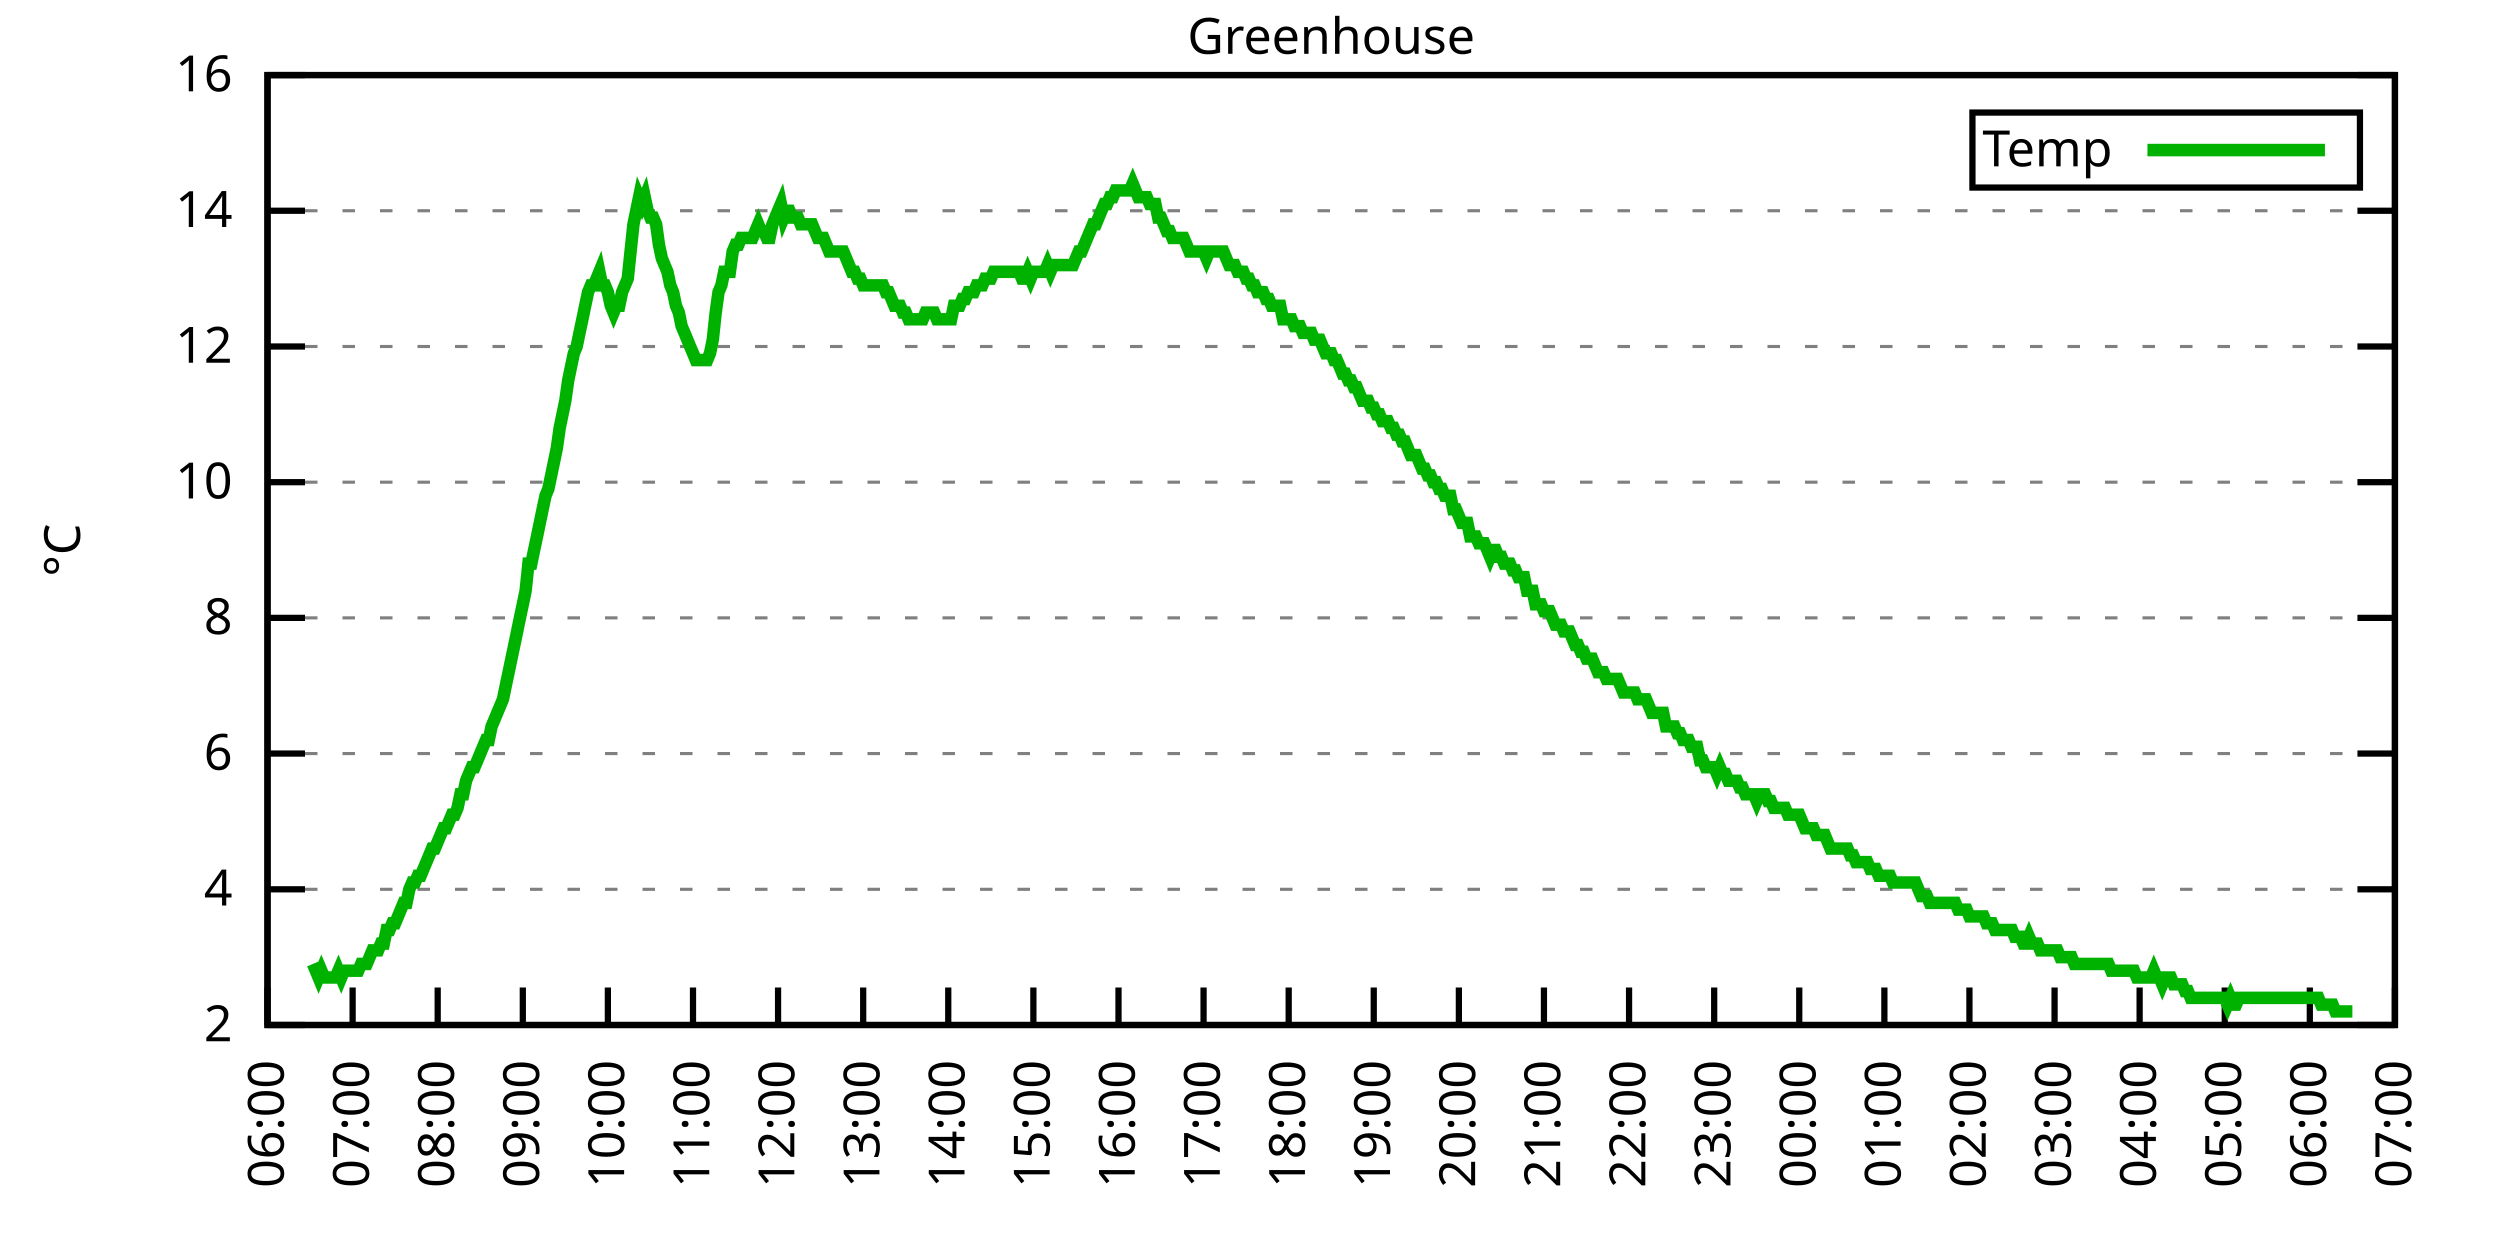
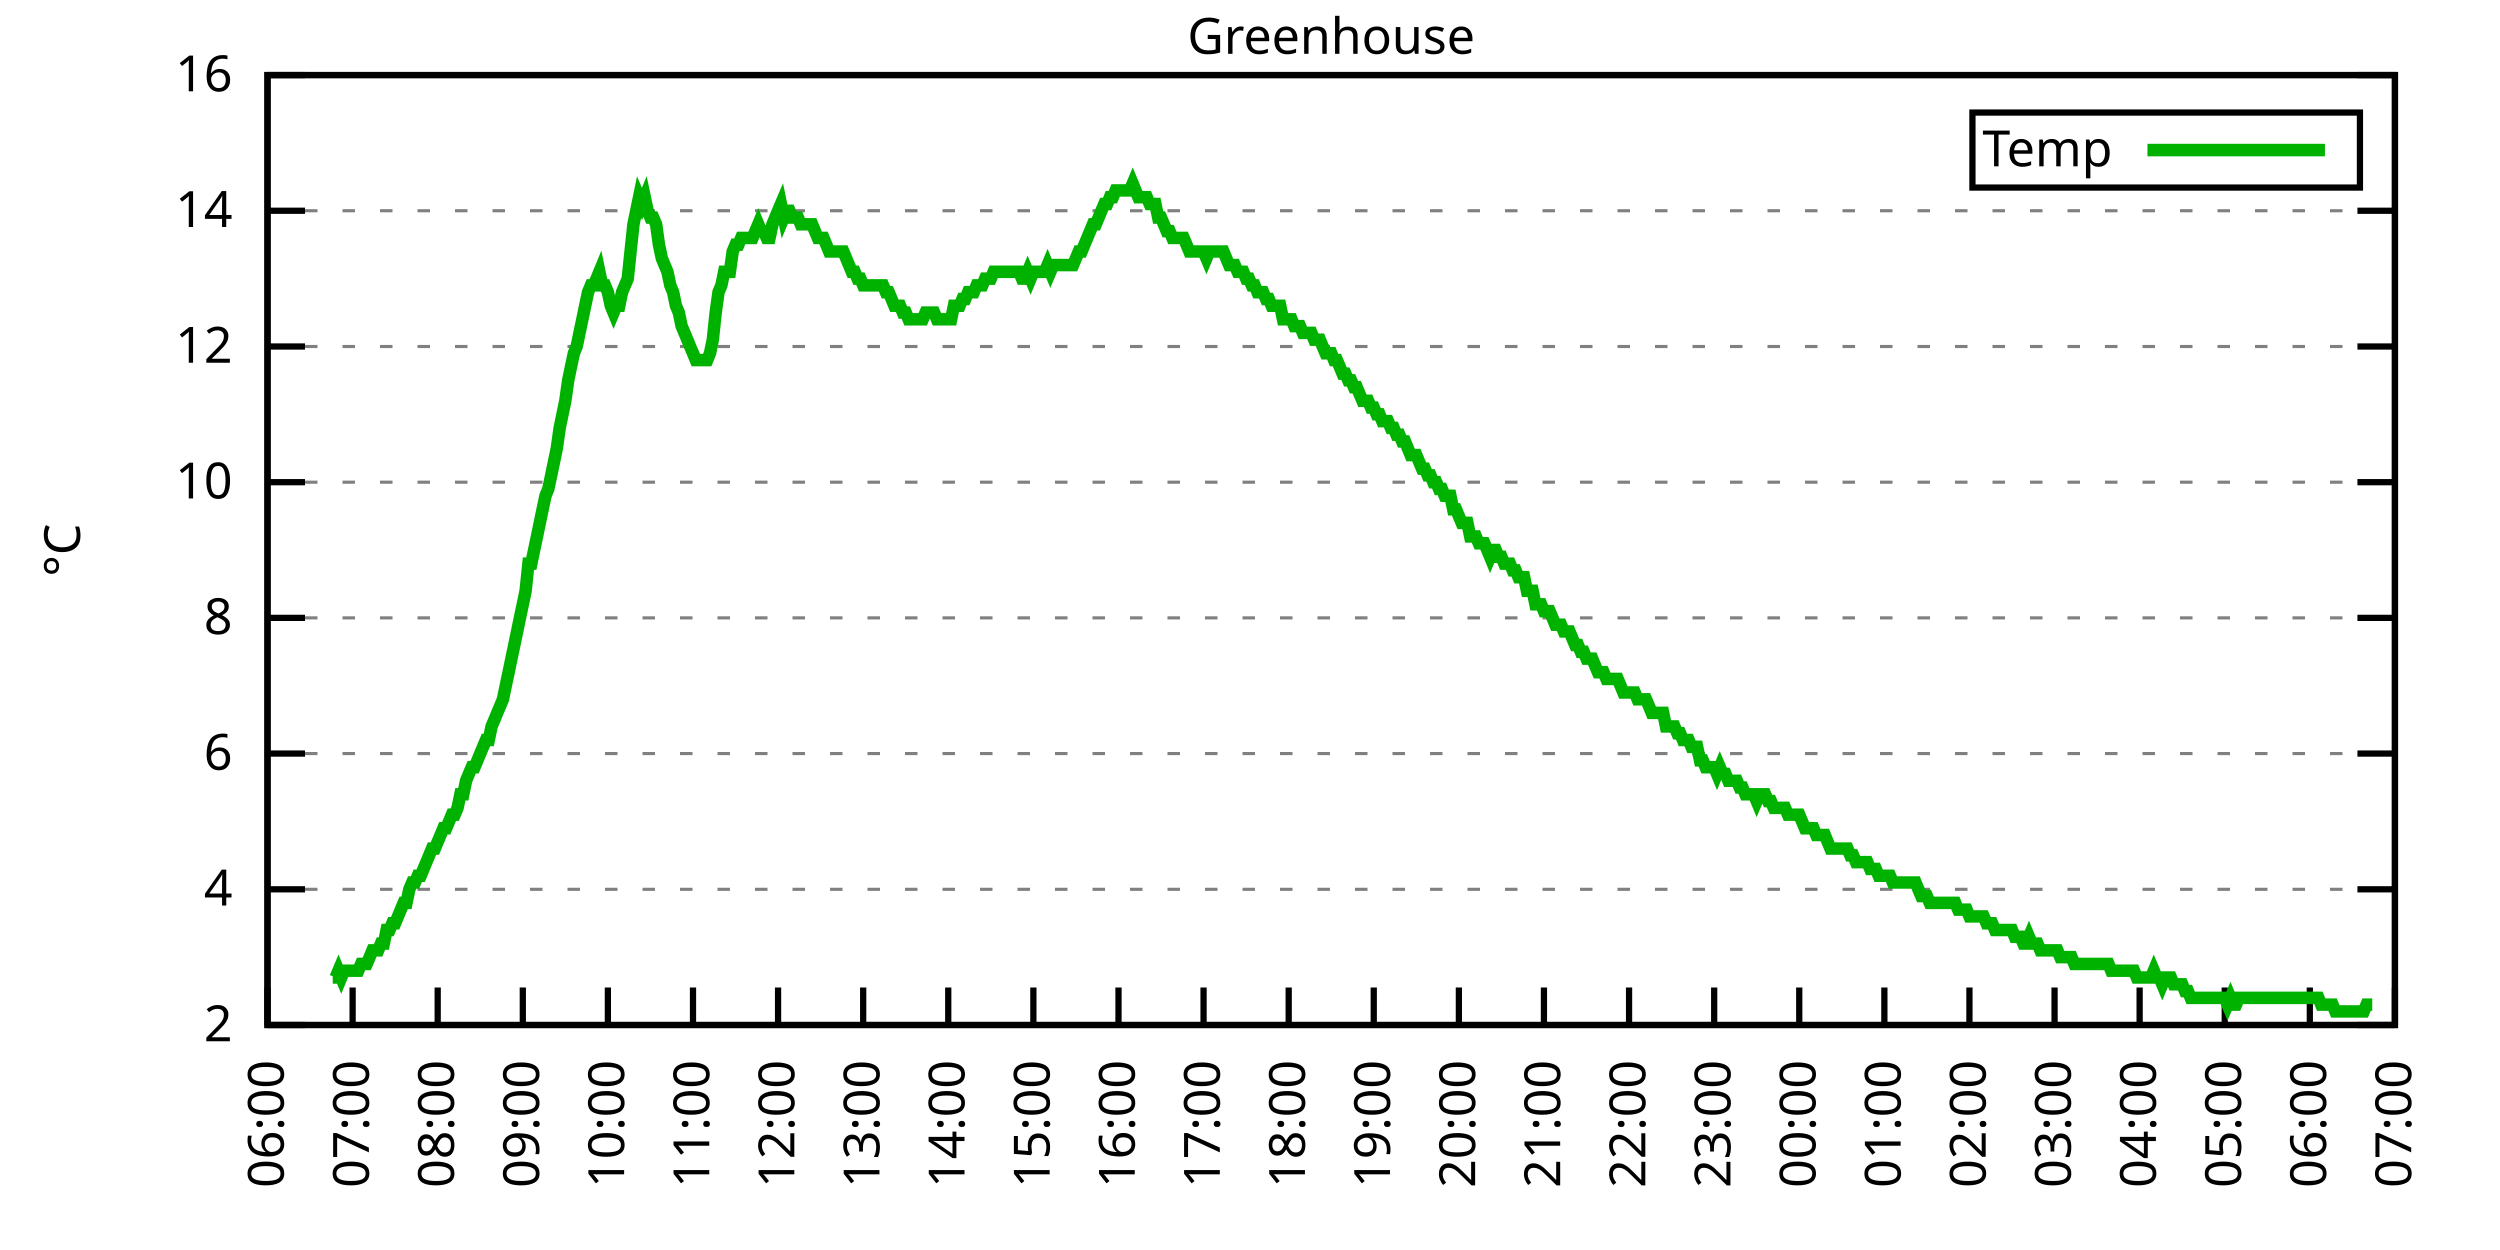
<svg xmlns="http://www.w3.org/2000/svg" xmlns:xlink="http://www.w3.org/1999/xlink" width="400" height="200" viewBox="0 0 400 200">
  <g id="gnuplot_canvas">
    <rect x="0" y="0" width="400" height="200" fill="none" />
    <defs>
      <circle id="gpDot" r="0.5" stroke-width="0.5" stroke="currentColor" />
      <path id="gpPt0" stroke-width="0.333" stroke="currentColor" d="M-1,0 h2 M0,-1 v2" />
      <path id="gpPt1" stroke-width="0.333" stroke="currentColor" d="M-1,-1 L1,1 M1,-1 L-1,1" />
      <path id="gpPt2" stroke-width="0.333" stroke="currentColor" d="M-1,0 L1,0 M0,-1 L0,1 M-1,-1 L1,1 M-1,1 L1,-1" />
      <rect id="gpPt3" stroke-width="0.333" stroke="currentColor" x="-1" y="-1" width="2" height="2" />
      <rect id="gpPt4" stroke-width="0.333" stroke="currentColor" fill="currentColor" x="-1" y="-1" width="2" height="2" />
      <circle id="gpPt5" stroke-width="0.333" stroke="currentColor" cx="0" cy="0" r="1" />
      <use xlink:href="#gpPt5" id="gpPt6" fill="currentColor" stroke="none" />
      <path id="gpPt7" stroke-width="0.333" stroke="currentColor" d="M0,-1.33 L-1.33,0.67 L1.33,0.67 z" />
      <use xlink:href="#gpPt7" id="gpPt8" fill="currentColor" stroke="none" />
      <use xlink:href="#gpPt7" id="gpPt9" stroke="currentColor" transform="rotate(180)" />
      <use xlink:href="#gpPt9" id="gpPt10" fill="currentColor" stroke="none" />
      <use xlink:href="#gpPt3" id="gpPt11" stroke="currentColor" transform="rotate(45)" />
      <use xlink:href="#gpPt11" id="gpPt12" fill="currentColor" stroke="none" />
      <path id="gpPt13" stroke-width="0.333" stroke="currentColor" d="M0,1.330 L1.265,0.411 L0.782,-1.067 L-0.782,-1.076 L-1.265,0.411 z" />
      <use xlink:href="#gpPt13" id="gpPt14" fill="currentColor" stroke="none" />
      <filter id="textbox" filterUnits="objectBoundingBox" x="0" y="0" height="1" width="1">
        <feFlood flood-color="white" flood-opacity="1" result="bgnd" />
        <feComposite in="SourceGraphic" in2="bgnd" operator="atop" />
      </filter>
      <filter id="greybox" filterUnits="objectBoundingBox" x="0" y="0" height="1" width="1">
        <feFlood flood-color="lightgrey" flood-opacity="1" result="grey" />
        <feComposite in="SourceGraphic" in2="grey" operator="atop" />
      </filter>
    </defs>
    <g fill="none" color="white" stroke="currentColor" stroke-width="1.00" stroke-linecap="butt" stroke-linejoin="miter">
</g>
    <g fill="none" color="black" stroke="currentColor" stroke-width="1.00" stroke-linecap="butt" stroke-linejoin="miter">
      <g stroke="none" shape-rendering="crispEdges">
        <polygon fill="rgb(255, 255, 255)" points="42.80,164.00 383.18,164.00 383.18,12.02 42.80,12.02 " />
      </g>
    </g>
    <g fill="none" color="black" stroke="currentColor" stroke-width="1.00" stroke-linecap="butt" stroke-linejoin="miter">
</g>
    <g fill="none" color="black" stroke="black" stroke-width="0.50" stroke-linecap="butt" stroke-linejoin="miter">
</g>
    <g fill="none" color="gray" stroke="currentColor" stroke-width="0.50" stroke-linecap="butt" stroke-linejoin="miter">
      <path stroke="gray" stroke-dasharray="2,4" class="gridline" d="M42.80,164.00 L383.19,164.00  " />
    </g>
    <g fill="none" color="gray" stroke="gray" stroke-width="1.00" stroke-linecap="butt" stroke-linejoin="miter">
</g>
    <g fill="none" color="black" stroke="currentColor" stroke-width="1.00" stroke-linecap="butt" stroke-linejoin="miter">
      <path stroke="black" d="M42.80,164.00 L48.80,164.00 M383.19,164.00 L377.19,164.00  " />
      <g transform="translate(37.20,166.60)" stroke="none" fill="black" font-family="Sans" font-size="8.00" text-anchor="end">
        <text>
          <tspan font-family="Sans"> 2</tspan>
        </text>
      </g>
    </g>
    <g fill="none" color="black" stroke="currentColor" stroke-width="1.00" stroke-linecap="butt" stroke-linejoin="miter">
</g>
    <g fill="none" color="black" stroke="black" stroke-width="0.50" stroke-linecap="butt" stroke-linejoin="miter">
</g>
    <g fill="none" color="gray" stroke="currentColor" stroke-width="0.50" stroke-linecap="butt" stroke-linejoin="miter">
      <path stroke="gray" stroke-dasharray="2,4" class="gridline" d="M42.80,142.29 L383.19,142.29  " />
    </g>
    <g fill="none" color="gray" stroke="gray" stroke-width="1.00" stroke-linecap="butt" stroke-linejoin="miter">
</g>
    <g fill="none" color="black" stroke="currentColor" stroke-width="1.00" stroke-linecap="butt" stroke-linejoin="miter">
      <path stroke="black" d="M42.80,142.29 L48.80,142.29 M383.19,142.29 L377.19,142.29  " />
      <g transform="translate(37.20,144.89)" stroke="none" fill="black" font-family="Sans" font-size="8.00" text-anchor="end">
        <text>
          <tspan font-family="Sans"> 4</tspan>
        </text>
      </g>
    </g>
    <g fill="none" color="black" stroke="currentColor" stroke-width="1.00" stroke-linecap="butt" stroke-linejoin="miter">
</g>
    <g fill="none" color="black" stroke="black" stroke-width="0.50" stroke-linecap="butt" stroke-linejoin="miter">
</g>
    <g fill="none" color="gray" stroke="currentColor" stroke-width="0.50" stroke-linecap="butt" stroke-linejoin="miter">
      <path stroke="gray" stroke-dasharray="2,4" class="gridline" d="M42.80,120.57 L383.19,120.57  " />
    </g>
    <g fill="none" color="gray" stroke="gray" stroke-width="1.00" stroke-linecap="butt" stroke-linejoin="miter">
</g>
    <g fill="none" color="black" stroke="currentColor" stroke-width="1.00" stroke-linecap="butt" stroke-linejoin="miter">
      <path stroke="black" d="M42.80,120.57 L48.80,120.57 M383.19,120.57 L377.19,120.57  " />
      <g transform="translate(37.20,123.17)" stroke="none" fill="black" font-family="Sans" font-size="8.00" text-anchor="end">
        <text>
          <tspan font-family="Sans"> 6</tspan>
        </text>
      </g>
    </g>
    <g fill="none" color="black" stroke="currentColor" stroke-width="1.00" stroke-linecap="butt" stroke-linejoin="miter">
</g>
    <g fill="none" color="black" stroke="black" stroke-width="0.50" stroke-linecap="butt" stroke-linejoin="miter">
</g>
    <g fill="none" color="gray" stroke="currentColor" stroke-width="0.50" stroke-linecap="butt" stroke-linejoin="miter">
      <path stroke="gray" stroke-dasharray="2,4" class="gridline" d="M42.80,98.86 L383.19,98.86  " />
    </g>
    <g fill="none" color="gray" stroke="gray" stroke-width="1.00" stroke-linecap="butt" stroke-linejoin="miter">
</g>
    <g fill="none" color="black" stroke="currentColor" stroke-width="1.00" stroke-linecap="butt" stroke-linejoin="miter">
      <path stroke="black" d="M42.80,98.86 L48.80,98.86 M383.19,98.86 L377.19,98.86  " />
      <g transform="translate(37.20,101.46)" stroke="none" fill="black" font-family="Sans" font-size="8.00" text-anchor="end">
        <text>
          <tspan font-family="Sans"> 8</tspan>
        </text>
      </g>
    </g>
    <g fill="none" color="black" stroke="currentColor" stroke-width="1.00" stroke-linecap="butt" stroke-linejoin="miter">
</g>
    <g fill="none" color="black" stroke="black" stroke-width="0.50" stroke-linecap="butt" stroke-linejoin="miter">
</g>
    <g fill="none" color="gray" stroke="currentColor" stroke-width="0.50" stroke-linecap="butt" stroke-linejoin="miter">
      <path stroke="gray" stroke-dasharray="2,4" class="gridline" d="M42.80,77.15 L383.19,77.15  " />
    </g>
    <g fill="none" color="gray" stroke="gray" stroke-width="1.00" stroke-linecap="butt" stroke-linejoin="miter">
</g>
    <g fill="none" color="black" stroke="currentColor" stroke-width="1.00" stroke-linecap="butt" stroke-linejoin="miter">
      <path stroke="black" d="M42.80,77.15 L48.80,77.15 M383.19,77.15 L377.19,77.15  " />
      <g transform="translate(37.20,79.75)" stroke="none" fill="black" font-family="Sans" font-size="8.00" text-anchor="end">
        <text>
          <tspan font-family="Sans"> 10</tspan>
        </text>
      </g>
    </g>
    <g fill="none" color="black" stroke="currentColor" stroke-width="1.00" stroke-linecap="butt" stroke-linejoin="miter">
</g>
    <g fill="none" color="black" stroke="black" stroke-width="0.50" stroke-linecap="butt" stroke-linejoin="miter">
</g>
    <g fill="none" color="gray" stroke="currentColor" stroke-width="0.50" stroke-linecap="butt" stroke-linejoin="miter">
      <path stroke="gray" stroke-dasharray="2,4" class="gridline" d="M42.80,55.44 L383.19,55.44  " />
    </g>
    <g fill="none" color="gray" stroke="gray" stroke-width="1.00" stroke-linecap="butt" stroke-linejoin="miter">
</g>
    <g fill="none" color="black" stroke="currentColor" stroke-width="1.00" stroke-linecap="butt" stroke-linejoin="miter">
      <path stroke="black" d="M42.80,55.44 L48.80,55.44 M383.19,55.44 L377.19,55.44  " />
      <g transform="translate(37.20,58.04)" stroke="none" fill="black" font-family="Sans" font-size="8.00" text-anchor="end">
        <text>
          <tspan font-family="Sans"> 12</tspan>
        </text>
      </g>
    </g>
    <g fill="none" color="black" stroke="currentColor" stroke-width="1.00" stroke-linecap="butt" stroke-linejoin="miter">
</g>
    <g fill="none" color="black" stroke="black" stroke-width="0.50" stroke-linecap="butt" stroke-linejoin="miter">
</g>
    <g fill="none" color="gray" stroke="currentColor" stroke-width="0.50" stroke-linecap="butt" stroke-linejoin="miter">
      <path stroke="gray" stroke-dasharray="2,4" class="gridline" d="M42.80,33.72 L383.19,33.72  " />
    </g>
    <g fill="none" color="gray" stroke="gray" stroke-width="1.00" stroke-linecap="butt" stroke-linejoin="miter">
</g>
    <g fill="none" color="black" stroke="currentColor" stroke-width="1.00" stroke-linecap="butt" stroke-linejoin="miter">
      <path stroke="black" d="M42.80,33.72 L48.80,33.72 M383.19,33.72 L377.19,33.72  " />
      <g transform="translate(37.20,36.32)" stroke="none" fill="black" font-family="Sans" font-size="8.00" text-anchor="end">
        <text>
          <tspan font-family="Sans"> 14</tspan>
        </text>
      </g>
    </g>
    <g fill="none" color="black" stroke="currentColor" stroke-width="1.00" stroke-linecap="butt" stroke-linejoin="miter">
</g>
    <g fill="none" color="black" stroke="black" stroke-width="0.50" stroke-linecap="butt" stroke-linejoin="miter">
</g>
    <g fill="none" color="gray" stroke="currentColor" stroke-width="0.50" stroke-linecap="butt" stroke-linejoin="miter">
      <path stroke="gray" stroke-dasharray="2,4" class="gridline" d="M42.80,12.01 L383.19,12.01  " />
    </g>
    <g fill="none" color="gray" stroke="gray" stroke-width="1.00" stroke-linecap="butt" stroke-linejoin="miter">
</g>
    <g fill="none" color="black" stroke="currentColor" stroke-width="1.00" stroke-linecap="butt" stroke-linejoin="miter">
      <path stroke="black" d="M42.80,12.01 L48.80,12.01 M383.19,12.01 L377.19,12.01  " />
      <g transform="translate(37.20,14.61)" stroke="none" fill="black" font-family="Sans" font-size="8.00" text-anchor="end">
        <text>
          <tspan font-family="Sans"> 16</tspan>
        </text>
      </g>
    </g>
    <g fill="none" color="black" stroke="currentColor" stroke-width="1.00" stroke-linecap="butt" stroke-linejoin="miter">
      <path stroke="black" d="M42.80,164.00 L42.80,158.00  " />
      <g transform="translate(45.40,169.60) rotate(270.00)" stroke="none" fill="black" font-family="Sans" font-size="8.00" text-anchor="end">
        <text>
          <tspan font-family="Sans">06:00</tspan>
        </text>
      </g>
    </g>
    <g fill="none" color="black" stroke="currentColor" stroke-width="1.00" stroke-linecap="butt" stroke-linejoin="miter">
      <path stroke="black" d="M56.42,164.00 L56.42,158.00  " />
      <g transform="translate(59.02,169.60) rotate(270.00)" stroke="none" fill="black" font-family="Sans" font-size="8.00" text-anchor="end">
        <text>
          <tspan font-family="Sans">07:00</tspan>
        </text>
      </g>
    </g>
    <g fill="none" color="black" stroke="currentColor" stroke-width="1.00" stroke-linecap="butt" stroke-linejoin="miter">
      <path stroke="black" d="M70.03,164.00 L70.03,158.00  " />
      <g transform="translate(72.63,169.60) rotate(270.00)" stroke="none" fill="black" font-family="Sans" font-size="8.00" text-anchor="end">
        <text>
          <tspan font-family="Sans">08:00</tspan>
        </text>
      </g>
    </g>
    <g fill="none" color="black" stroke="currentColor" stroke-width="1.00" stroke-linecap="butt" stroke-linejoin="miter">
      <path stroke="black" d="M83.65,164.00 L83.65,158.00  " />
      <g transform="translate(86.25,169.60) rotate(270.00)" stroke="none" fill="black" font-family="Sans" font-size="8.00" text-anchor="end">
        <text>
          <tspan font-family="Sans">09:00</tspan>
        </text>
      </g>
    </g>
    <g fill="none" color="black" stroke="currentColor" stroke-width="1.00" stroke-linecap="butt" stroke-linejoin="miter">
      <path stroke="black" d="M97.26,164.00 L97.26,158.00  " />
      <g transform="translate(99.86,169.60) rotate(270.00)" stroke="none" fill="black" font-family="Sans" font-size="8.00" text-anchor="end">
        <text>
          <tspan font-family="Sans">10:00</tspan>
        </text>
      </g>
    </g>
    <g fill="none" color="black" stroke="currentColor" stroke-width="1.00" stroke-linecap="butt" stroke-linejoin="miter">
      <path stroke="black" d="M110.88,164.00 L110.88,158.00  " />
      <g transform="translate(113.48,169.60) rotate(270.00)" stroke="none" fill="black" font-family="Sans" font-size="8.00" text-anchor="end">
        <text>
          <tspan font-family="Sans">11:00</tspan>
        </text>
      </g>
    </g>
    <g fill="none" color="black" stroke="currentColor" stroke-width="1.00" stroke-linecap="butt" stroke-linejoin="miter">
      <path stroke="black" d="M124.49,164.00 L124.49,158.00  " />
      <g transform="translate(127.09,169.60) rotate(270.00)" stroke="none" fill="black" font-family="Sans" font-size="8.00" text-anchor="end">
        <text>
          <tspan font-family="Sans">12:00</tspan>
        </text>
      </g>
    </g>
    <g fill="none" color="black" stroke="currentColor" stroke-width="1.00" stroke-linecap="butt" stroke-linejoin="miter">
      <path stroke="black" d="M138.11,164.00 L138.11,158.00  " />
      <g transform="translate(140.71,169.60) rotate(270.00)" stroke="none" fill="black" font-family="Sans" font-size="8.00" text-anchor="end">
        <text>
          <tspan font-family="Sans">13:00</tspan>
        </text>
      </g>
    </g>
    <g fill="none" color="black" stroke="currentColor" stroke-width="1.00" stroke-linecap="butt" stroke-linejoin="miter">
      <path stroke="black" d="M151.72,164.00 L151.72,158.00  " />
      <g transform="translate(154.32,169.60) rotate(270.00)" stroke="none" fill="black" font-family="Sans" font-size="8.00" text-anchor="end">
        <text>
          <tspan font-family="Sans">14:00</tspan>
        </text>
      </g>
    </g>
    <g fill="none" color="black" stroke="currentColor" stroke-width="1.00" stroke-linecap="butt" stroke-linejoin="miter">
      <path stroke="black" d="M165.34,164.00 L165.34,158.00  " />
      <g transform="translate(167.94,169.60) rotate(270.00)" stroke="none" fill="black" font-family="Sans" font-size="8.00" text-anchor="end">
        <text>
          <tspan font-family="Sans">15:00</tspan>
        </text>
      </g>
    </g>
    <g fill="none" color="black" stroke="currentColor" stroke-width="1.00" stroke-linecap="butt" stroke-linejoin="miter">
      <path stroke="black" d="M178.96,164.00 L178.96,158.00  " />
      <g transform="translate(181.56,169.60) rotate(270.00)" stroke="none" fill="black" font-family="Sans" font-size="8.00" text-anchor="end">
        <text>
          <tspan font-family="Sans">16:00</tspan>
        </text>
      </g>
    </g>
    <g fill="none" color="black" stroke="currentColor" stroke-width="1.00" stroke-linecap="butt" stroke-linejoin="miter">
      <path stroke="black" d="M192.57,164.00 L192.57,158.00  " />
      <g transform="translate(195.17,169.60) rotate(270.00)" stroke="none" fill="black" font-family="Sans" font-size="8.00" text-anchor="end">
        <text>
          <tspan font-family="Sans">17:00</tspan>
        </text>
      </g>
    </g>
    <g fill="none" color="black" stroke="currentColor" stroke-width="1.00" stroke-linecap="butt" stroke-linejoin="miter">
      <path stroke="black" d="M206.19,164.00 L206.19,158.00  " />
      <g transform="translate(208.79,169.60) rotate(270.00)" stroke="none" fill="black" font-family="Sans" font-size="8.00" text-anchor="end">
        <text>
          <tspan font-family="Sans">18:00</tspan>
        </text>
      </g>
    </g>
    <g fill="none" color="black" stroke="currentColor" stroke-width="1.00" stroke-linecap="butt" stroke-linejoin="miter">
      <path stroke="black" d="M219.80,164.00 L219.80,158.00  " />
      <g transform="translate(222.40,169.60) rotate(270.00)" stroke="none" fill="black" font-family="Sans" font-size="8.00" text-anchor="end">
        <text>
          <tspan font-family="Sans">19:00</tspan>
        </text>
      </g>
    </g>
    <g fill="none" color="black" stroke="currentColor" stroke-width="1.00" stroke-linecap="butt" stroke-linejoin="miter">
      <path stroke="black" d="M233.42,164.00 L233.42,158.00  " />
      <g transform="translate(236.02,169.60) rotate(270.00)" stroke="none" fill="black" font-family="Sans" font-size="8.00" text-anchor="end">
        <text>
          <tspan font-family="Sans">20:00</tspan>
        </text>
      </g>
    </g>
    <g fill="none" color="black" stroke="currentColor" stroke-width="1.00" stroke-linecap="butt" stroke-linejoin="miter">
      <path stroke="black" d="M247.03,164.00 L247.03,158.00  " />
      <g transform="translate(249.63,169.60) rotate(270.00)" stroke="none" fill="black" font-family="Sans" font-size="8.00" text-anchor="end">
        <text>
          <tspan font-family="Sans">21:00</tspan>
        </text>
      </g>
    </g>
    <g fill="none" color="black" stroke="currentColor" stroke-width="1.00" stroke-linecap="butt" stroke-linejoin="miter">
      <path stroke="black" d="M260.65,164.00 L260.65,158.00  " />
      <g transform="translate(263.25,169.60) rotate(270.00)" stroke="none" fill="black" font-family="Sans" font-size="8.00" text-anchor="end">
        <text>
          <tspan font-family="Sans">22:00</tspan>
        </text>
      </g>
    </g>
    <g fill="none" color="black" stroke="currentColor" stroke-width="1.00" stroke-linecap="butt" stroke-linejoin="miter">
      <path stroke="black" d="M274.27,164.00 L274.27,158.00  " />
      <g transform="translate(276.87,169.60) rotate(270.00)" stroke="none" fill="black" font-family="Sans" font-size="8.00" text-anchor="end">
        <text>
          <tspan font-family="Sans">23:00</tspan>
        </text>
      </g>
    </g>
    <g fill="none" color="black" stroke="currentColor" stroke-width="1.00" stroke-linecap="butt" stroke-linejoin="miter">
      <path stroke="black" d="M287.88,164.00 L287.88,158.00  " />
      <g transform="translate(290.48,169.60) rotate(270.00)" stroke="none" fill="black" font-family="Sans" font-size="8.00" text-anchor="end">
        <text>
          <tspan font-family="Sans">00:00</tspan>
        </text>
      </g>
    </g>
    <g fill="none" color="black" stroke="currentColor" stroke-width="1.00" stroke-linecap="butt" stroke-linejoin="miter">
      <path stroke="black" d="M301.50,164.00 L301.50,158.00  " />
      <g transform="translate(304.10,169.60) rotate(270.00)" stroke="none" fill="black" font-family="Sans" font-size="8.00" text-anchor="end">
        <text>
          <tspan font-family="Sans">01:00</tspan>
        </text>
      </g>
    </g>
    <g fill="none" color="black" stroke="currentColor" stroke-width="1.00" stroke-linecap="butt" stroke-linejoin="miter">
      <path stroke="black" d="M315.11,164.00 L315.11,158.00  " />
      <g transform="translate(317.71,169.60) rotate(270.00)" stroke="none" fill="black" font-family="Sans" font-size="8.00" text-anchor="end">
        <text>
          <tspan font-family="Sans">02:00</tspan>
        </text>
      </g>
    </g>
    <g fill="none" color="black" stroke="currentColor" stroke-width="1.00" stroke-linecap="butt" stroke-linejoin="miter">
      <path stroke="black" d="M328.73,164.00 L328.73,158.00  " />
      <g transform="translate(331.33,169.60) rotate(270.00)" stroke="none" fill="black" font-family="Sans" font-size="8.00" text-anchor="end">
        <text>
          <tspan font-family="Sans">03:00</tspan>
        </text>
      </g>
    </g>
    <g fill="none" color="black" stroke="currentColor" stroke-width="1.00" stroke-linecap="butt" stroke-linejoin="miter">
      <path stroke="black" d="M342.34,164.00 L342.34,158.00  " />
      <g transform="translate(344.94,169.60) rotate(270.00)" stroke="none" fill="black" font-family="Sans" font-size="8.00" text-anchor="end">
        <text>
          <tspan font-family="Sans">04:00</tspan>
        </text>
      </g>
    </g>
    <g fill="none" color="black" stroke="currentColor" stroke-width="1.00" stroke-linecap="butt" stroke-linejoin="miter">
      <path stroke="black" d="M355.96,164.00 L355.96,158.00  " />
      <g transform="translate(358.56,169.60) rotate(270.00)" stroke="none" fill="black" font-family="Sans" font-size="8.00" text-anchor="end">
        <text>
          <tspan font-family="Sans">05:00</tspan>
        </text>
      </g>
    </g>
    <g fill="none" color="black" stroke="currentColor" stroke-width="1.00" stroke-linecap="butt" stroke-linejoin="miter">
      <path stroke="black" d="M369.57,164.00 L369.57,158.00  " />
      <g transform="translate(372.17,169.60) rotate(270.00)" stroke="none" fill="black" font-family="Sans" font-size="8.00" text-anchor="end">
        <text>
          <tspan font-family="Sans">06:00</tspan>
        </text>
      </g>
    </g>
    <g fill="none" color="black" stroke="currentColor" stroke-width="1.00" stroke-linecap="butt" stroke-linejoin="miter">
      <path stroke="black" d="M383.19,164.00 L383.19,158.00  " />
      <g transform="translate(385.79,169.60) rotate(270.00)" stroke="none" fill="black" font-family="Sans" font-size="8.00" text-anchor="end">
        <text>
          <tspan font-family="Sans">07:00</tspan>
        </text>
      </g>
    </g>
    <g fill="none" color="black" stroke="currentColor" stroke-width="1.00" stroke-linecap="butt" stroke-linejoin="miter">
</g>
    <g fill="none" color="black" stroke="currentColor" stroke-width="1.00" stroke-linecap="butt" stroke-linejoin="miter">
      <path stroke="black" d="M42.80,12.01 L42.80,164.00 L383.19,164.00 L383.19,12.01 L42.80,12.01 Z  " />
    </g>
    <g fill="none" color="black" stroke="currentColor" stroke-width="1.00" stroke-linecap="butt" stroke-linejoin="miter">
</g>
    <g fill="none" color="black" stroke="currentColor" stroke-width="1.00" stroke-linecap="butt" stroke-linejoin="miter">
      <path stroke="black" d="M315.59,30.01 L315.59,18.01 L377.59,18.01 L377.59,30.01 L315.59,30.01 Z  " />
    </g>
    <g id="Greenhouse_plot_1">
      <g fill="none" color="white" stroke="black" stroke-width="2.00" stroke-linecap="butt" stroke-linejoin="miter">
</g>
      <g fill="none" color="black" stroke="currentColor" stroke-width="2.00" stroke-linecap="butt" stroke-linejoin="miter">
        <g transform="translate(337.99,26.61)" stroke="none" fill="black" font-family="Sans" font-size="8.00" text-anchor="end">
          <text>
            <tspan font-family="Sans">Temp</tspan>
          </text>
        </g>
      </g>
      <g fill="none" color="black" stroke="currentColor" stroke-width="2.00" stroke-linecap="butt" stroke-linejoin="miter">
-         <path stroke="rgb(  0, 178,   0)" d="M343.59,24.01 L371.99,24.01 M50.06,154.23 L50.52,155.31 L50.97,156.40 L51.42,155.31 L51.88,156.40 L52.33,156.40   L52.78,156.40 L53.24,156.40 L53.69,156.40 L54.15,155.31 L54.60,156.40 L55.05,155.31 L55.51,155.31 L55.96,155.31   L56.42,155.31 L56.87,155.31 L57.32,155.31 L57.78,154.23 L58.23,154.23 L58.68,154.23 L59.14,153.14 L59.59,152.06   L60.05,152.06 L60.50,152.06 L60.95,150.97 L61.41,150.97 L61.86,148.80 L62.32,148.80 L62.77,147.72 L63.22,147.72   L63.68,146.63 L64.13,145.54 L64.58,144.46 L65.04,144.46 L65.49,142.29 L65.95,141.20 L66.40,141.20 L66.85,140.12   L67.31,140.12 L67.76,139.03 L68.22,137.94 L68.67,136.86 L69.12,135.77 L69.58,135.77 L70.03,134.69 L70.49,133.60   L70.94,132.52 L71.39,132.52 L71.85,131.43 L72.30,130.35 L72.75,130.35 L73.21,129.26 L73.66,127.09 L74.12,127.09   L74.57,124.92 L75.02,123.83 L75.48,122.75 L75.93,122.75 L76.39,121.66 L76.84,120.57 L77.29,119.49 L77.75,118.40   L78.20,118.40 L78.65,116.23 L79.11,115.15 L79.56,114.06 L80.02,112.97 L80.47,111.89 L80.92,109.72 L81.38,107.55   L81.83,105.38 L82.29,103.20 L82.74,101.03 L83.19,98.86 L83.65,96.69 L84.10,94.52 L84.55,90.18 L85.01,90.18   L85.46,88.00 L85.92,85.83 L86.37,83.66 L86.82,81.49 L87.28,79.32 L87.73,78.23 L88.19,76.06 L88.64,73.89   L89.09,71.72 L89.55,68.46 L90.00,66.29 L90.45,64.12 L90.91,60.86 L91.36,58.69 L91.82,56.52 L92.27,55.44   L92.72,53.26 L93.18,51.09 L93.63,48.92 L94.09,46.75 L94.54,45.66 L94.99,45.66 L95.45,44.58 L95.90,43.49   L96.35,45.66 L96.81,45.66 L97.26,46.75 L97.72,48.92 L98.17,50.01 L98.62,48.92 L99.08,48.92 L99.53,46.75   L99.99,45.66 L100.44,44.58 L100.89,40.24 L101.35,35.89 L101.80,33.72 L102.25,31.55 L102.71,32.64 L103.16,31.55   L103.62,33.72 L104.07,34.81 L104.52,34.81 L104.98,35.89 L105.43,39.15 L105.89,41.32 L106.34,42.41 L106.79,43.49   L107.25,45.66 L107.70,46.75 L108.15,48.92 L108.61,50.01 L109.06,52.18 L109.52,53.26 L109.97,54.35 L110.42,55.44   L110.88,56.52 L111.33,57.61 L111.79,57.61 L112.24,57.61 L112.69,57.61 L113.15,57.61 L113.60,56.52 L114.05,54.35   L114.51,50.01 L114.96,46.75 L115.42,45.66 L115.87,43.49 L116.32,43.49 L116.78,43.49 L117.23,40.24 L117.69,39.15   L118.14,39.15 L118.59,38.07 L119.05,38.07 L119.50,38.07 L119.96,38.07 L120.41,38.07 L120.86,36.98 L121.32,35.89   L121.77,36.98 L122.22,36.98 L122.68,38.07 L123.13,38.07 L123.59,35.89 L124.04,34.81 L124.49,33.72 L124.95,32.64   L125.40,34.81 L125.86,33.72 L126.31,33.72 L126.76,34.81 L127.22,34.81 L127.67,34.81 L128.12,35.89 L128.58,35.89   L129.03,35.89 L129.49,35.89 L129.94,35.89 L130.39,36.98 L130.85,38.07 L131.30,38.07 L131.76,38.07 L132.21,39.15   L132.66,40.24 L133.12,40.24 L133.57,40.24 L134.02,40.24 L134.48,40.24 L134.93,40.24 L135.39,41.32 L135.84,42.41   L136.29,43.49 L136.75,43.49 L137.20,44.58 L137.66,44.58 L138.11,45.66 L138.56,45.66 L139.02,45.66 L139.47,45.66   L139.92,45.66 L140.38,45.66 L140.83,45.66 L141.29,45.66 L141.74,46.75 L142.19,46.75 L142.65,47.84 L143.10,48.92   L143.56,48.92 L144.01,48.92 L144.46,50.01 L144.92,50.01 L145.37,51.09 L145.82,51.09 L146.28,51.09 L146.73,51.09   L147.19,51.09 L147.64,51.09 L148.09,50.01 L148.55,50.01 L149.00,50.01 L149.46,50.01 L149.91,51.09 L150.36,51.09   L150.82,51.09 L151.27,51.09 L151.72,51.09 L152.18,51.09 L152.63,48.92 L153.09,48.92 L153.54,48.92 L153.99,47.84   L154.45,47.84 L154.90,46.75 L155.36,46.75 L155.81,46.75 L156.26,45.66 L156.72,45.66 L157.17,45.66 L157.62,44.58   L158.08,44.58 L158.53,44.58 L158.99,43.49 L159.44,43.49 L159.89,43.49 L160.35,43.49 L160.80,43.49 L161.26,43.49   L161.71,43.49 L162.16,43.49 L162.62,43.49 L163.07,43.49 L163.52,44.58 L163.98,44.58 L164.43,43.49 L164.89,44.58   L165.34,43.49 L165.79,43.49 L166.25,43.49 L166.70,43.49 L167.16,43.49 L167.61,42.41 L168.06,43.49 L168.52,42.41   L168.97,42.41 L169.43,42.41 L169.88,42.41 L170.33,42.41 L170.79,42.41 L171.24,42.41 L171.69,42.41 L172.15,41.32   L172.60,40.24 L173.06,40.24 L173.51,39.15 L173.96,38.07 L174.42,36.98 L174.87,35.89 L175.33,35.89 L175.78,34.81   L176.23,33.72 L176.69,32.64 L177.14,32.64 L177.59,31.55 L178.05,31.55 L178.50,30.47 L178.96,30.47 L179.41,30.47   L179.86,30.47 L180.32,30.47 L180.77,30.47 L181.23,29.38 L181.68,30.47 L182.13,31.55 L182.59,31.55 L183.04,31.55   L183.49,31.55 L183.95,32.64 L184.40,32.64 L184.86,32.64 L185.31,34.81 L185.76,34.81 L186.22,35.89 L186.67,36.98   L187.13,36.98 L187.58,38.07 L188.03,38.07 L188.49,38.07 L188.94,38.07 L189.39,38.07 L189.85,39.15 L190.30,40.24   L190.76,40.24 L191.21,40.24 L191.66,40.24 L192.12,40.24 L192.57,40.24 L193.03,41.32 L193.48,40.24 L193.93,40.24   L194.39,40.24 L194.84,40.24 L195.29,40.24 L195.75,40.24 L196.20,41.32 L196.66,42.41 L197.11,42.41 L197.56,42.41   L198.02,43.49 L198.47,43.49 L198.93,43.49 L199.38,44.58 L199.83,44.58 L200.29,45.66 L200.74,45.66 L201.19,46.75   L201.65,46.75 L202.10,46.75 L202.56,47.84 L203.01,47.84 L203.46,48.92 L203.92,48.92 L204.37,48.92 L204.83,48.92   L205.28,51.09 L205.73,51.09 L206.19,51.09 L206.64,51.09 L207.09,52.18 L207.55,52.18 L208.00,52.18 L208.46,53.26   L208.91,53.26 L209.36,53.26 L209.82,53.26 L210.27,54.35 L210.73,54.35 L211.18,54.35 L211.63,55.44 L212.09,56.52   L212.54,56.52 L213.00,56.52 L213.45,57.61 L213.90,57.61 L214.36,58.69 L214.81,59.78 L215.26,59.78 L215.72,60.86   L216.17,60.86 L216.63,61.95 L217.08,61.95 L217.53,63.04 L217.99,64.12 L218.44,64.12 L218.90,64.12 L219.35,65.21   L219.80,65.21 L220.26,66.29 L220.71,66.29 L221.16,67.38 L221.62,67.38 L222.07,67.38 L222.53,68.46 L222.98,68.46   L223.43,69.55 L223.89,69.55 L224.34,70.63 L224.80,70.63 L225.25,71.72 L225.70,72.81 L226.16,72.81 L226.61,72.81   L227.06,73.89 L227.52,74.98 L227.97,74.98 L228.43,76.06 L228.88,76.06 L229.33,77.15 L229.79,77.15 L230.24,78.23   L230.70,78.23 L231.15,79.32 L231.60,79.32 L232.06,79.32 L232.51,81.49 L232.96,81.49 L233.42,82.58 L233.87,83.66   L234.33,83.66 L234.78,83.66 L235.23,85.83 L235.69,85.83 L236.14,85.83 L236.60,86.92 L237.05,86.92 L237.50,86.92   L237.96,88.00 L238.41,89.09 L238.86,88.00 L239.32,88.00 L239.77,89.09 L240.23,89.09 L240.68,90.18 L241.13,90.18   L241.59,90.18 L242.04,91.26 L242.50,91.26 L242.95,92.35 L243.40,92.35 L243.86,92.35 L244.31,94.52 L244.76,94.52   L245.22,94.52 L245.67,96.69 L246.13,96.69 L246.58,96.69 L247.03,97.78 L247.49,97.78 L247.94,97.78 L248.40,98.86   L248.85,99.95 L249.30,99.95 L249.76,99.95 L250.21,101.03 L250.66,101.03 L251.12,101.03 L251.57,102.12 L252.03,103.20   L252.48,103.20 L252.93,104.29 L253.39,104.29 L253.84,105.38 L254.30,105.38 L254.75,105.38 L255.20,106.46 L255.66,107.55   L256.11,107.55 L256.56,107.55 L257.02,108.63 L257.47,108.63 L257.93,108.63 L258.38,108.63 L258.83,108.63 L259.29,109.72   L259.74,110.80 L260.20,110.80 L260.65,110.80 L261.10,110.80 L261.56,110.80 L262.01,111.89 L262.47,111.89 L262.92,111.89   L263.37,111.89 L263.83,112.97 L264.28,114.06 L264.73,114.06 L265.19,114.06 L265.64,114.06 L266.10,114.06 L266.55,116.23   L267.00,116.23 L267.46,116.23 L267.91,116.23 L268.37,117.32 L268.82,117.32 L269.27,118.40 L269.73,118.40 L270.18,118.40   L270.63,119.49 L271.09,119.49 L271.54,119.49 L272.00,121.66 L272.45,121.66 L272.90,122.75 L273.36,122.75 L273.81,122.75   L274.27,122.75 L274.72,123.83 L275.17,122.75 L275.63,123.83 L276.08,123.83 L276.53,124.92 L276.99,124.92 L277.44,124.92   L277.90,124.92 L278.35,126.00 L278.80,126.00 L279.26,127.09 L279.71,127.09 L280.17,127.09 L280.62,127.09 L281.07,128.17   L281.53,127.09 L281.98,127.09 L282.43,127.09 L282.89,128.17 L283.34,128.17 L283.80,129.26 L284.25,129.26 L284.70,129.26   L285.16,129.26 L285.61,129.26 L286.07,130.35 L286.52,130.35 L286.97,130.35 L287.43,130.35 L287.88,130.35 L288.33,131.43   L288.79,132.52 L289.24,132.52 L289.70,132.52 L290.15,132.52 L290.60,133.60 L291.06,133.60 L291.51,133.60 L291.97,133.60   L292.42,134.69 L292.87,135.77 L293.33,135.77 L293.78,135.77 L294.23,135.77 L294.69,135.77 L295.14,135.77 L295.60,135.77   L296.05,136.86 L296.50,136.86 L296.96,137.94 L297.41,137.94 L297.87,137.94 L298.32,137.94 L298.77,137.94 L299.23,139.03   L299.68,139.03 L300.13,139.03 L300.59,140.12 L301.04,140.12 L301.50,140.12 L301.95,140.12 L302.40,140.12 L302.86,141.20   L303.31,141.20 L303.77,141.20 L304.22,141.20 L304.67,141.20 L305.13,141.20 L305.58,141.20 L306.03,141.20 L306.49,141.20   L306.94,142.29 L307.40,143.37 L307.85,143.37 L308.30,143.37 L308.76,144.46 L309.21,144.46 L309.67,144.46 L310.12,144.46   L310.57,144.46 L311.03,144.46 L311.48,144.46 L311.94,144.46 L312.39,144.46 L312.84,144.46 L313.30,145.54 L313.75,145.54   L314.20,145.54 L314.66,145.54 L315.11,146.63 L315.57,146.63 L316.02,146.63 L316.47,146.63 L316.93,146.63 L317.38,146.63   L317.84,147.72 L318.29,147.72 L318.74,147.72 L319.20,148.80 L319.65,148.80 L320.10,148.80 L320.56,148.80 L321.01,148.80   L321.47,148.80 L321.92,148.80 L322.37,149.89 L322.83,149.89 L323.28,149.89 L323.74,150.97 L324.19,150.97 L324.64,149.89   L325.10,150.97 L325.55,150.97 L326.00,150.97 L326.46,152.06 L326.91,152.06 L327.37,152.06 L327.82,152.06 L328.27,152.06   L328.73,152.06 L329.18,152.06 L329.64,153.14 L330.09,153.14 L330.54,153.14 L331.00,153.14 L331.45,153.14 L331.90,154.23   L332.36,154.23 L332.81,154.23 L333.27,154.23 L333.72,154.23 L334.17,154.23 L334.63,154.23 L335.08,154.23 L335.54,154.23   L335.99,154.23 L336.44,154.23 L336.90,154.23 L337.35,154.23 L337.80,155.31 L338.26,155.31 L338.71,155.31 L339.17,155.31   L339.62,155.31 L340.07,155.31 L340.53,155.31 L340.98,155.31 L341.44,155.31 L341.89,156.40 L342.34,156.40 L342.80,156.40   L343.25,156.40 L343.70,156.40 L344.16,156.40 L344.61,155.31 L345.07,156.40 L345.52,156.40 L345.97,157.49 L346.43,156.40   L346.88,156.40 L347.34,156.40 L347.79,157.49 L348.24,157.49 L348.70,157.49 L349.15,157.49 L349.60,158.57 L350.06,158.57   L350.51,159.66 L350.97,159.66 L351.42,159.66 L351.87,159.66 L352.33,159.66 L352.78,159.66 L353.24,159.66 L353.69,159.66   L354.14,159.66 L354.60,159.66 L355.05,159.66 L355.50,159.66 L355.96,159.66 L356.41,160.74 L356.87,159.66 L357.32,160.74   L357.77,160.74 L358.23,159.66 L358.68,159.66 L359.14,159.66 L359.59,159.66 L360.04,159.66 L360.50,159.66 L360.95,159.66   L361.41,159.66 L361.86,159.66 L362.31,159.66 L362.77,159.66 L363.22,159.66 L363.67,159.66 L364.13,159.66 L364.58,159.66   L365.04,159.66 L365.49,159.66 L365.94,159.66 L366.40,159.66 L366.85,159.66 L367.31,159.66 L367.76,159.66 L368.21,159.66   L368.67,159.66 L369.12,159.66 L369.57,159.66 L370.03,159.66 L370.48,159.66 L370.94,159.66 L371.39,160.74 L371.84,160.74   L372.30,160.74 L372.75,160.74 L373.21,160.74 L373.66,161.83 L374.11,161.83 L374.57,161.83 L375.02,161.83 L375.47,161.83   L375.93,161.83 L376.38,161.83  " />
+         <path stroke="rgb(  0, 178,   0)" d="M343.59,24.01 L371.99,24.01 M53.24,156.40 L53.69,156.40 L54.15,155.31 L54.60,156.40 L55.05,155.31 L55.51,155.31   L55.96,155.31 L56.42,155.31 L56.87,155.31 L57.32,155.31 L57.78,154.23 L58.23,154.23 L58.68,154.23 L59.14,153.14   L59.59,152.06 L60.05,152.06 L60.50,152.06 L60.95,150.97 L61.41,150.97 L61.86,148.80 L62.32,148.80 L62.77,147.72   L63.22,147.72 L63.68,146.63 L64.13,145.54 L64.58,144.46 L65.04,144.46 L65.49,142.29 L65.95,141.20 L66.40,141.20   L66.85,140.12 L67.31,140.12 L67.76,139.03 L68.22,137.94 L68.67,136.86 L69.12,135.77 L69.58,135.77 L70.03,134.69   L70.49,133.60 L70.94,132.52 L71.39,132.52 L71.85,131.43 L72.30,130.35 L72.75,130.35 L73.21,129.26 L73.66,127.09   L74.12,127.09 L74.57,124.92 L75.02,123.83 L75.48,122.75 L75.93,122.75 L76.39,121.66 L76.84,120.57 L77.29,119.49   L77.75,118.40 L78.20,118.40 L78.65,116.23 L79.11,115.15 L79.56,114.06 L80.02,112.97 L80.47,111.89 L80.92,109.72   L81.38,107.55 L81.83,105.38 L82.29,103.20 L82.74,101.03 L83.19,98.86 L83.65,96.69 L84.10,94.52 L84.55,90.18   L85.01,90.18 L85.46,88.00 L85.92,85.83 L86.37,83.66 L86.82,81.49 L87.28,79.32 L87.73,78.23 L88.19,76.06   L88.64,73.89 L89.09,71.72 L89.55,68.46 L90.00,66.29 L90.45,64.12 L90.91,60.86 L91.36,58.69 L91.82,56.52   L92.27,55.44 L92.72,53.26 L93.18,51.09 L93.63,48.92 L94.09,46.75 L94.54,45.66 L94.99,45.66 L95.45,44.58   L95.90,43.49 L96.35,45.66 L96.81,45.66 L97.26,46.75 L97.72,48.92 L98.17,50.01 L98.62,48.92 L99.08,48.92   L99.53,46.75 L99.99,45.66 L100.44,44.58 L100.89,40.24 L101.35,35.89 L101.80,33.72 L102.25,31.55 L102.71,32.64   L103.16,31.55 L103.62,33.72 L104.07,34.81 L104.52,34.81 L104.98,35.89 L105.43,39.15 L105.89,41.32 L106.34,42.41   L106.79,43.49 L107.25,45.66 L107.70,46.75 L108.15,48.92 L108.61,50.01 L109.06,52.18 L109.52,53.26 L109.97,54.35   L110.42,55.44 L110.88,56.52 L111.33,57.61 L111.79,57.61 L112.24,57.61 L112.69,57.61 L113.15,57.61 L113.60,56.52   L114.05,54.35 L114.51,50.01 L114.96,46.75 L115.42,45.66 L115.87,43.49 L116.32,43.49 L116.78,43.49 L117.23,40.24   L117.69,39.15 L118.14,39.15 L118.59,38.07 L119.05,38.07 L119.50,38.07 L119.96,38.07 L120.41,38.07 L120.86,36.98   L121.32,35.89 L121.77,36.98 L122.22,36.98 L122.68,38.07 L123.13,38.07 L123.59,35.89 L124.04,34.81 L124.49,33.72   L124.95,32.64 L125.40,34.81 L125.86,33.72 L126.31,33.72 L126.76,34.81 L127.22,34.81 L127.67,34.81 L128.12,35.89   L128.58,35.89 L129.03,35.89 L129.49,35.89 L129.94,35.89 L130.39,36.98 L130.85,38.07 L131.30,38.07 L131.76,38.07   L132.21,39.15 L132.66,40.24 L133.12,40.24 L133.57,40.24 L134.02,40.24 L134.48,40.24 L134.93,40.24 L135.39,41.32   L135.84,42.41 L136.29,43.49 L136.75,43.49 L137.20,44.58 L137.66,44.58 L138.11,45.66 L138.56,45.66 L139.02,45.66   L139.47,45.66 L139.92,45.66 L140.38,45.66 L140.83,45.66 L141.29,45.66 L141.74,46.75 L142.19,46.75 L142.65,47.84   L143.10,48.92 L143.56,48.92 L144.01,48.92 L144.46,50.01 L144.92,50.01 L145.37,51.09 L145.82,51.09 L146.28,51.09   L146.73,51.09 L147.19,51.09 L147.64,51.09 L148.09,50.01 L148.55,50.01 L149.00,50.01 L149.46,50.01 L149.91,51.09   L150.36,51.09 L150.82,51.09 L151.27,51.09 L151.72,51.09 L152.18,51.09 L152.63,48.92 L153.09,48.92 L153.54,48.92   L153.99,47.84 L154.45,47.84 L154.90,46.75 L155.36,46.75 L155.81,46.75 L156.26,45.66 L156.72,45.66 L157.17,45.66   L157.62,44.58 L158.08,44.58 L158.53,44.58 L158.99,43.49 L159.44,43.49 L159.89,43.49 L160.35,43.49 L160.80,43.49   L161.26,43.49 L161.71,43.49 L162.16,43.49 L162.62,43.49 L163.07,43.49 L163.52,44.58 L163.98,44.58 L164.43,43.49   L164.89,44.58 L165.34,43.49 L165.79,43.49 L166.25,43.49 L166.70,43.49 L167.16,43.49 L167.61,42.41 L168.06,43.49   L168.52,42.41 L168.97,42.41 L169.43,42.41 L169.88,42.41 L170.33,42.41 L170.79,42.41 L171.24,42.41 L171.69,42.41   L172.15,41.32 L172.60,40.24 L173.06,40.24 L173.51,39.15 L173.96,38.07 L174.42,36.98 L174.87,35.89 L175.33,35.89   L175.78,34.81 L176.23,33.72 L176.69,32.64 L177.14,32.64 L177.59,31.55 L178.05,31.55 L178.50,30.47 L178.96,30.47   L179.41,30.47 L179.86,30.47 L180.32,30.47 L180.77,30.47 L181.23,29.38 L181.68,30.47 L182.13,31.55 L182.59,31.55   L183.04,31.55 L183.49,31.55 L183.95,32.64 L184.40,32.64 L184.86,32.64 L185.31,34.81 L185.76,34.81 L186.22,35.89   L186.67,36.98 L187.13,36.98 L187.58,38.07 L188.03,38.07 L188.49,38.07 L188.94,38.07 L189.39,38.07 L189.85,39.15   L190.30,40.24 L190.76,40.24 L191.21,40.24 L191.66,40.24 L192.12,40.24 L192.57,40.24 L193.03,41.32 L193.48,40.24   L193.93,40.24 L194.39,40.24 L194.84,40.24 L195.29,40.24 L195.75,40.24 L196.20,41.32 L196.66,42.41 L197.11,42.41   L197.56,42.41 L198.02,43.49 L198.47,43.49 L198.93,43.49 L199.38,44.58 L199.83,44.58 L200.29,45.66 L200.74,45.66   L201.19,46.75 L201.65,46.75 L202.10,46.75 L202.56,47.84 L203.01,47.84 L203.46,48.92 L203.92,48.92 L204.37,48.92   L204.83,48.92 L205.28,51.09 L205.73,51.09 L206.19,51.09 L206.64,51.09 L207.09,52.18 L207.55,52.18 L208.00,52.18   L208.46,53.26 L208.91,53.26 L209.36,53.26 L209.82,53.26 L210.27,54.35 L210.73,54.35 L211.18,54.35 L211.63,55.44   L212.09,56.52 L212.54,56.52 L213.00,56.52 L213.45,57.61 L213.90,57.61 L214.36,58.69 L214.81,59.78 L215.26,59.78   L215.72,60.86 L216.17,60.86 L216.63,61.95 L217.08,61.95 L217.53,63.04 L217.99,64.12 L218.44,64.12 L218.90,64.12   L219.35,65.21 L219.80,65.21 L220.26,66.29 L220.71,66.29 L221.16,67.38 L221.62,67.38 L222.07,67.38 L222.53,68.46   L222.98,68.46 L223.43,69.55 L223.89,69.55 L224.34,70.63 L224.80,70.63 L225.25,71.72 L225.70,72.81 L226.16,72.81   L226.61,72.81 L227.06,73.89 L227.52,74.98 L227.97,74.98 L228.43,76.06 L228.88,76.06 L229.33,77.15 L229.79,77.15   L230.24,78.23 L230.70,78.23 L231.15,79.32 L231.60,79.32 L232.06,79.32 L232.51,81.49 L232.96,81.49 L233.42,82.58   L233.87,83.66 L234.33,83.66 L234.78,83.66 L235.23,85.83 L235.69,85.83 L236.14,85.83 L236.60,86.92 L237.05,86.92   L237.50,86.92 L237.96,88.00 L238.41,89.09 L238.86,88.00 L239.32,88.00 L239.77,89.09 L240.23,89.09 L240.68,90.18   L241.13,90.18 L241.59,90.18 L242.04,91.26 L242.50,91.26 L242.95,92.35 L243.40,92.35 L243.86,92.35 L244.31,94.52   L244.76,94.52 L245.22,94.52 L245.67,96.69 L246.13,96.69 L246.58,96.69 L247.03,97.78 L247.49,97.78 L247.94,97.78   L248.40,98.86 L248.85,99.95 L249.30,99.95 L249.76,99.95 L250.21,101.03 L250.66,101.03 L251.12,101.03 L251.57,102.12   L252.03,103.20 L252.48,103.20 L252.93,104.29 L253.39,104.29 L253.84,105.38 L254.30,105.38 L254.75,105.38 L255.20,106.46   L255.66,107.55 L256.11,107.55 L256.56,107.55 L257.02,108.63 L257.47,108.63 L257.93,108.63 L258.38,108.63 L258.83,108.63   L259.29,109.72 L259.74,110.80 L260.20,110.80 L260.65,110.80 L261.10,110.80 L261.56,110.80 L262.01,111.89 L262.47,111.89   L262.92,111.89 L263.37,111.89 L263.83,112.97 L264.28,114.06 L264.73,114.06 L265.19,114.06 L265.64,114.06 L266.10,114.06   L266.55,116.23 L267.00,116.23 L267.46,116.23 L267.91,116.23 L268.37,117.32 L268.82,117.32 L269.27,118.40 L269.73,118.40   L270.18,118.40 L270.63,119.49 L271.09,119.49 L271.54,119.49 L272.00,121.66 L272.45,121.66 L272.90,122.75 L273.36,122.75   L273.81,122.75 L274.27,122.75 L274.72,123.83 L275.17,122.75 L275.63,123.83 L276.08,123.83 L276.53,124.92 L276.99,124.92   L277.44,124.92 L277.90,124.92 L278.35,126.00 L278.80,126.00 L279.26,127.09 L279.71,127.09 L280.17,127.09 L280.62,127.09   L281.07,128.17 L281.53,127.09 L281.98,127.09 L282.43,127.09 L282.89,128.17 L283.34,128.17 L283.80,129.26 L284.25,129.26   L284.70,129.26 L285.16,129.26 L285.61,129.26 L286.07,130.35 L286.52,130.35 L286.97,130.35 L287.43,130.35 L287.88,130.35   L288.33,131.43 L288.79,132.52 L289.24,132.52 L289.70,132.52 L290.15,132.52 L290.60,133.60 L291.06,133.60 L291.51,133.60   L291.97,133.60 L292.42,134.69 L292.87,135.77 L293.33,135.77 L293.78,135.77 L294.23,135.77 L294.69,135.77 L295.14,135.77   L295.60,135.77 L296.05,136.86 L296.50,136.86 L296.96,137.94 L297.41,137.94 L297.87,137.94 L298.32,137.94 L298.77,137.94   L299.23,139.03 L299.68,139.03 L300.13,139.03 L300.59,140.12 L301.04,140.12 L301.50,140.12 L301.95,140.12 L302.40,140.12   L302.86,141.20 L303.31,141.20 L303.77,141.20 L304.22,141.20 L304.67,141.20 L305.13,141.20 L305.58,141.20 L306.03,141.20   L306.49,141.20 L306.94,142.29 L307.40,143.37 L307.85,143.37 L308.30,143.37 L308.76,144.46 L309.21,144.46 L309.67,144.46   L310.12,144.46 L310.57,144.46 L311.03,144.46 L311.48,144.46 L311.94,144.46 L312.39,144.46 L312.84,144.46 L313.30,145.54   L313.75,145.54 L314.20,145.54 L314.66,145.54 L315.11,146.63 L315.57,146.63 L316.02,146.63 L316.47,146.63 L316.93,146.63   L317.38,146.63 L317.84,147.72 L318.29,147.72 L318.74,147.72 L319.20,148.80 L319.65,148.80 L320.10,148.80 L320.56,148.80   L321.01,148.80 L321.47,148.80 L321.92,148.80 L322.37,149.89 L322.83,149.89 L323.28,149.89 L323.74,150.97 L324.19,150.97   L324.64,149.89 L325.10,150.97 L325.55,150.97 L326.00,150.97 L326.46,152.06 L326.91,152.06 L327.37,152.06 L327.82,152.06   L328.27,152.06 L328.73,152.06 L329.18,152.06 L329.64,153.14 L330.09,153.14 L330.54,153.14 L331.00,153.14 L331.45,153.14   L331.90,154.23 L332.36,154.23 L332.81,154.23 L333.27,154.23 L333.72,154.23 L334.17,154.23 L334.63,154.23 L335.08,154.23   L335.54,154.23 L335.99,154.23 L336.44,154.23 L336.90,154.23 L337.35,154.23 L337.80,155.31 L338.26,155.31 L338.71,155.31   L339.17,155.31 L339.62,155.31 L340.07,155.31 L340.53,155.31 L340.98,155.31 L341.44,155.31 L341.89,156.40 L342.34,156.40   L342.80,156.40 L343.25,156.40 L343.70,156.40 L344.16,156.40 L344.61,155.31 L345.07,156.40 L345.52,156.40 L345.97,157.49   L346.43,156.40 L346.88,156.40 L347.34,156.40 L347.79,157.49 L348.24,157.49 L348.70,157.49 L349.15,157.49 L349.60,158.57   L350.06,158.57 L350.51,159.66 L350.97,159.66 L351.42,159.66 L351.87,159.66 L352.33,159.66 L352.78,159.66 L353.24,159.66   L353.69,159.66 L354.14,159.66 L354.60,159.66 L355.05,159.66 L355.50,159.66 L355.96,159.66 L356.41,160.74 L356.87,159.66   L357.32,160.74 L357.77,160.74 L358.23,159.66 L358.68,159.66 L359.14,159.66 L359.59,159.66 L360.04,159.66 L360.50,159.66   L360.95,159.66 L361.41,159.66 L361.86,159.66 L362.31,159.66 L362.77,159.66 L363.22,159.66 L363.67,159.66 L364.13,159.66   L364.58,159.66 L365.04,159.66 L365.49,159.66 L365.94,159.66 L366.40,159.66 L366.85,159.66 L367.31,159.66 L367.76,159.66   L368.21,159.66 L368.67,159.66 L369.12,159.66 L369.57,159.66 L370.03,159.66 L370.48,159.66 L370.94,159.66 L371.39,160.74   L371.84,160.74 L372.30,160.74 L372.75,160.74 L373.21,160.74 L373.66,161.83 L374.11,161.83 L374.57,161.83 L375.02,161.83   L375.47,161.83 L375.93,161.83 L376.38,161.83 L376.84,161.83 L377.29,161.83 L377.74,161.83 L378.20,161.83 L378.65,160.74   L379.11,160.74 L379.56,160.74  " />
      </g>
    </g>
    <g fill="none" color="black" stroke="currentColor" stroke-width="2.00" stroke-linecap="butt" stroke-linejoin="miter">
</g>
    <g fill="none" color="black" stroke="black" stroke-width="1.00" stroke-linecap="butt" stroke-linejoin="miter">
</g>
    <g fill="none" color="black" stroke="currentColor" stroke-width="1.00" stroke-linecap="butt" stroke-linejoin="miter">
      <path stroke="black" d="M42.80,12.01 L42.80,164.00 L383.19,164.00 L383.19,12.01 L42.80,12.01 Z  " />
      <g transform="translate(12.80,88.01) rotate(270.00)" stroke="none" fill="black" font-family="Sans" font-size="8.00" text-anchor="middle">
        <text>
          <tspan font-family="Sans">°C</tspan>
        </text>
      </g>
    </g>
    <g fill="none" color="black" stroke="currentColor" stroke-width="1.00" stroke-linecap="butt" stroke-linejoin="miter">
</g>
    <g fill="none" color="black" stroke="currentColor" stroke-width="1.00" stroke-linecap="butt" stroke-linejoin="miter">
      <g transform="translate(212.99,8.61)" stroke="none" fill="black" font-family="Sans" font-size="8.00" text-anchor="middle">
        <text>
          <tspan font-family="Sans">Greenhouse</tspan>
        </text>
      </g>
    </g>
    <g fill="none" color="black" stroke="currentColor" stroke-width="1.00" stroke-linecap="butt" stroke-linejoin="miter">
</g>
  </g>
</svg>
